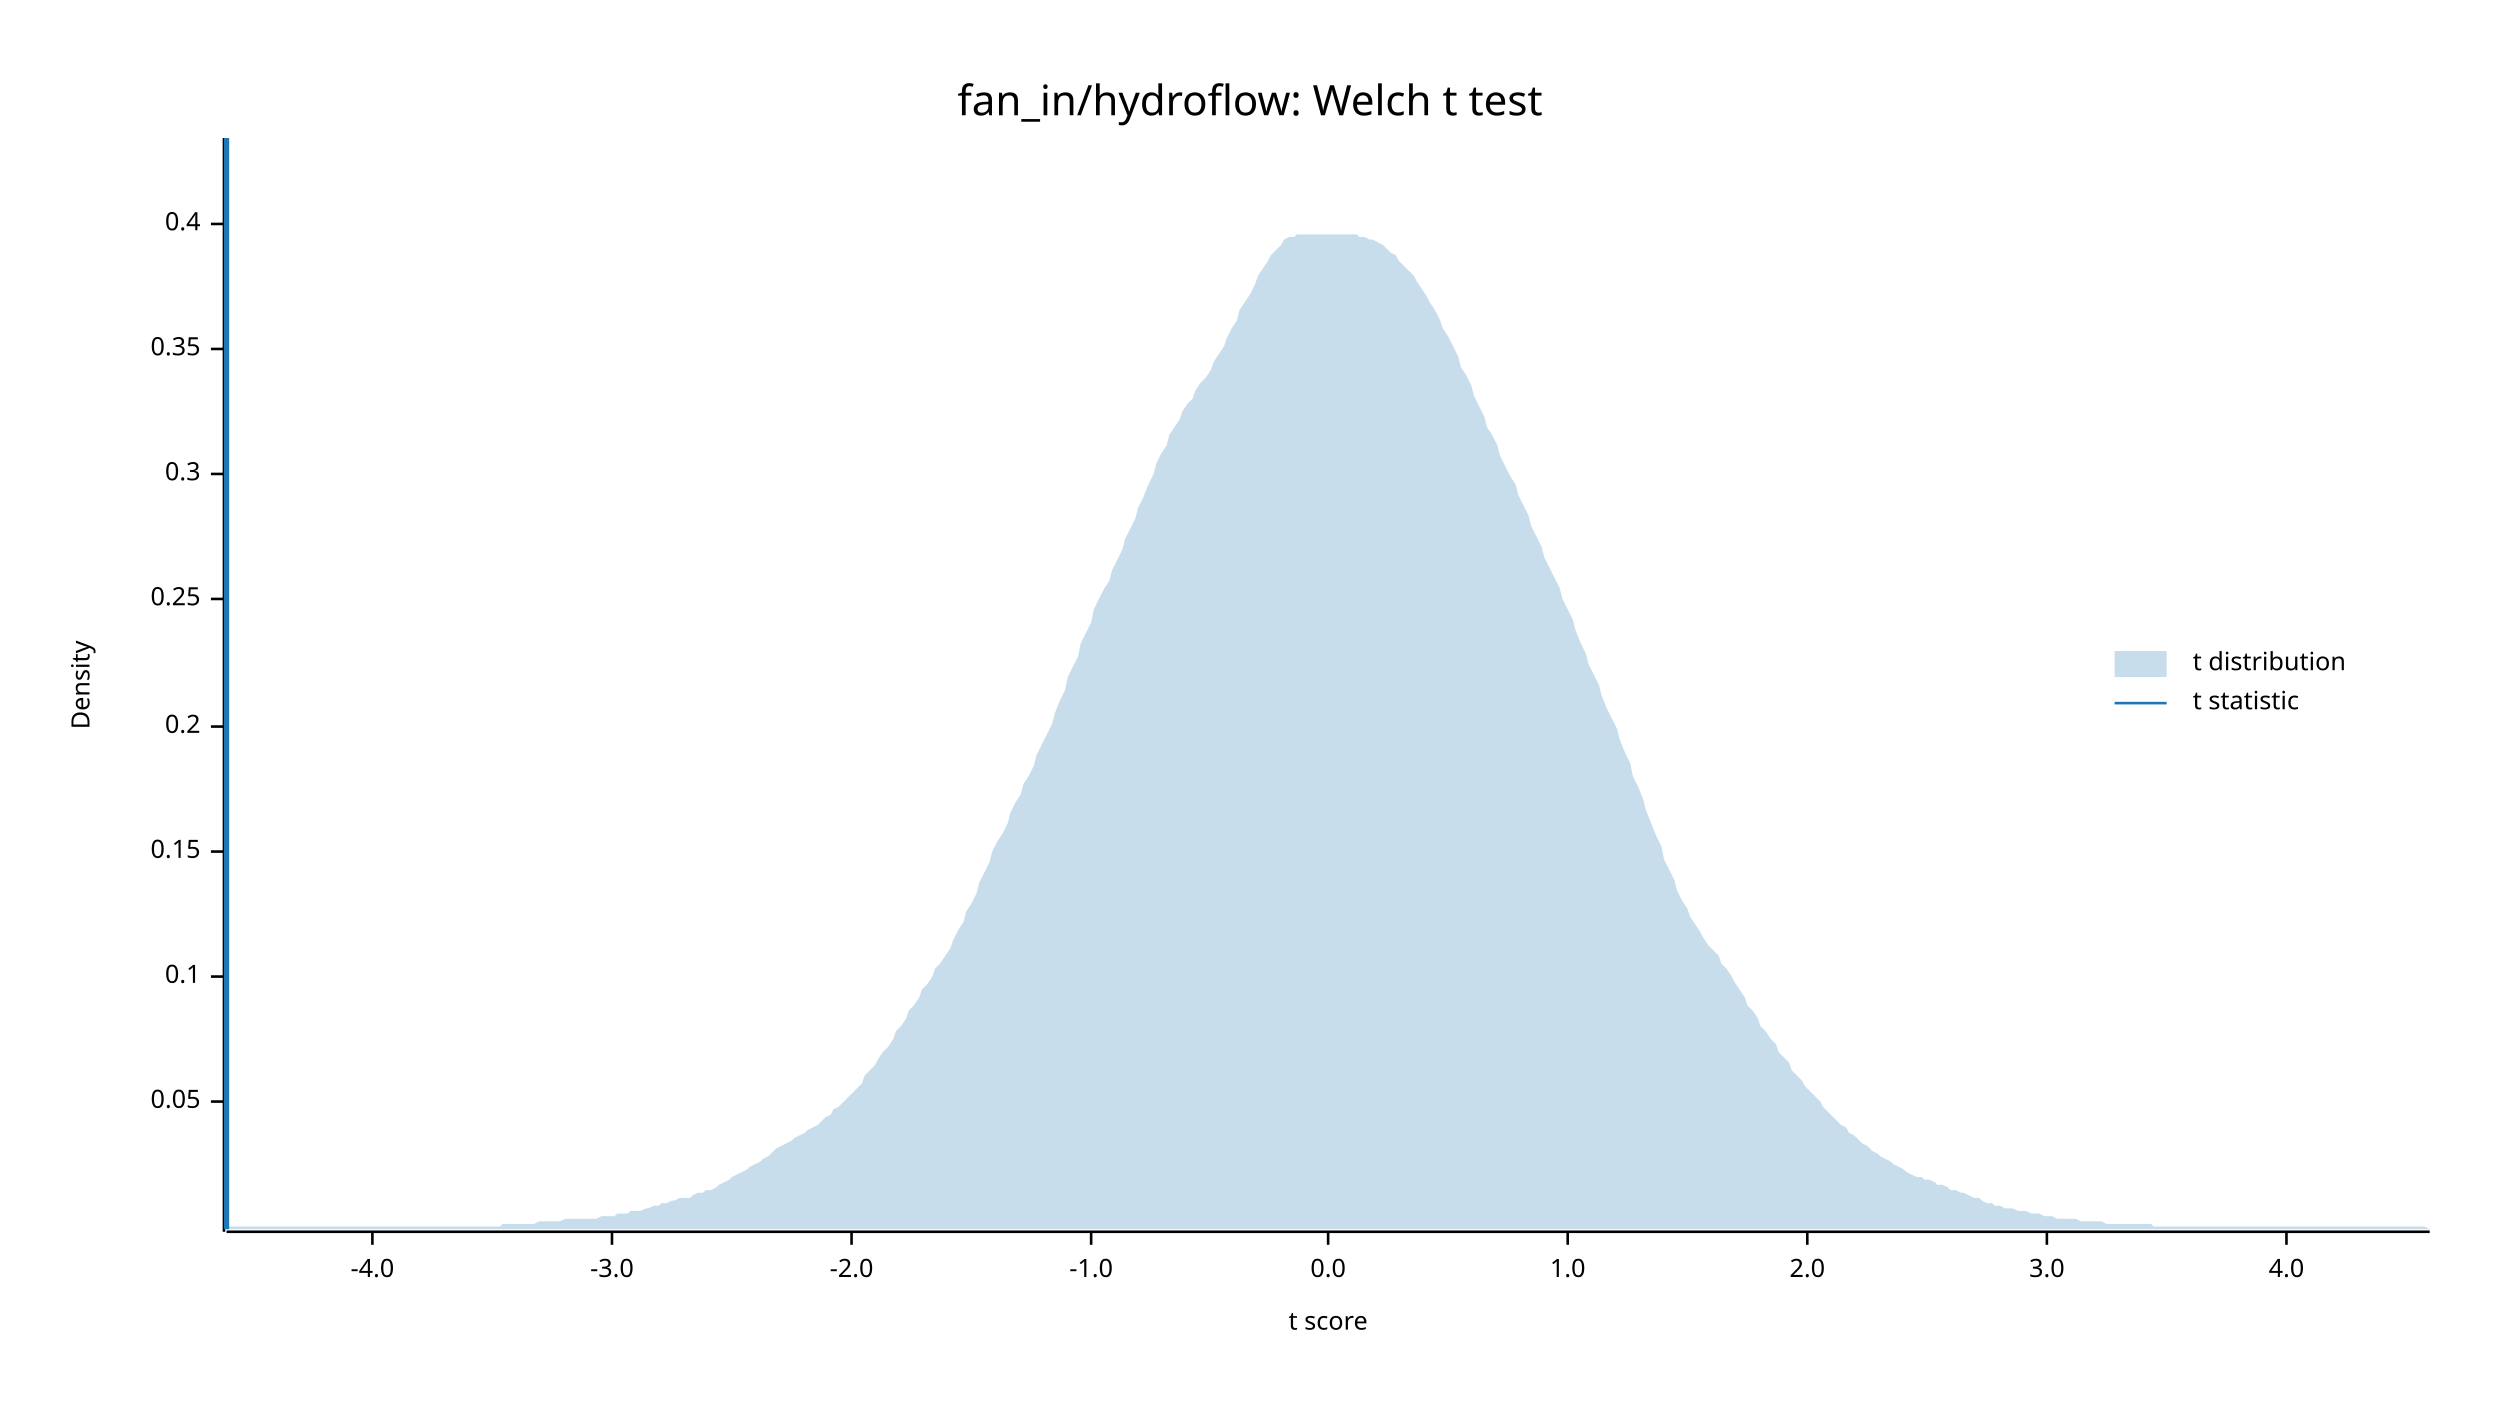
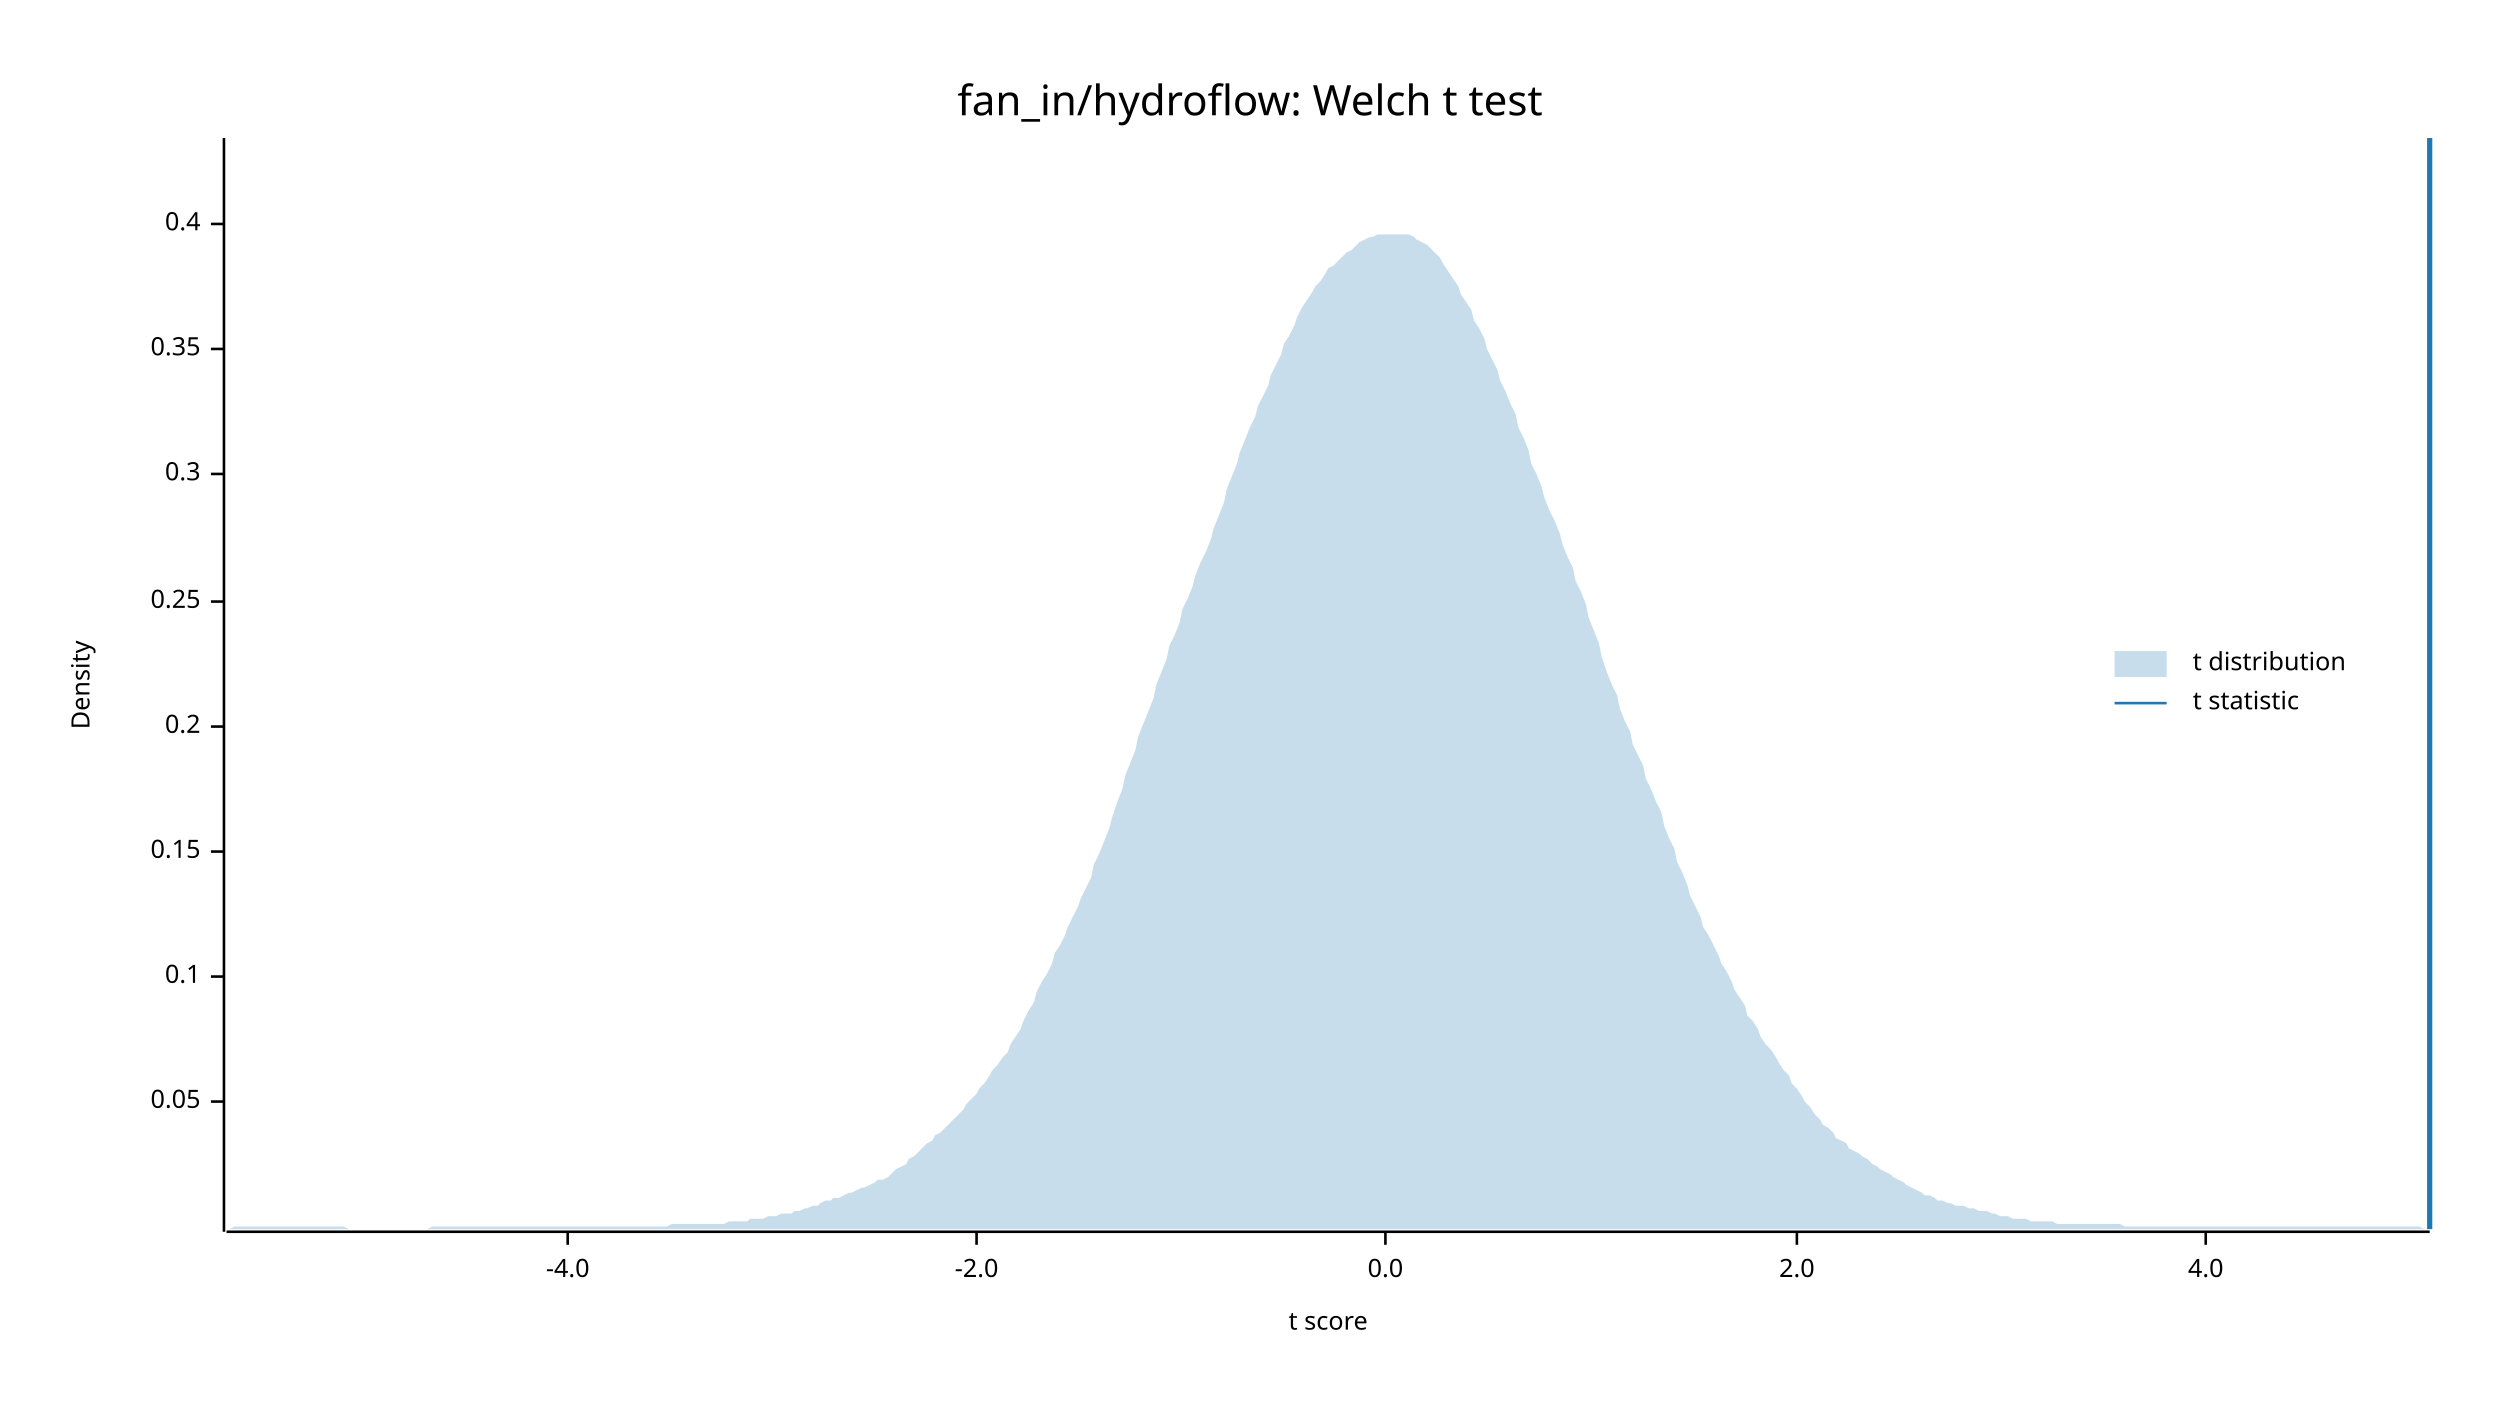
<svg xmlns="http://www.w3.org/2000/svg" width="960" height="540" viewBox="0 0 960 540">
  <text x="480" y="32" dy="0.76em" text-anchor="middle" font-family="sans-serif" font-size="16.129" opacity="1" fill="#000000">
fan_in/hydroflow: Welch t test
</text>
  <text x="27" y="263" dy="0.76em" text-anchor="middle" font-family="sans-serif" font-size="9.677" opacity="1" fill="#000000" transform="rotate(270, 27, 263)">
Density
</text>
  <text x="510" y="513" dy="-0.5ex" text-anchor="middle" font-family="sans-serif" font-size="9.677" opacity="1" fill="#000000">
t score
</text>
  <polyline fill="none" opacity="1" stroke="#000000" stroke-width="1" points="86,53 86,473 " />
  <text x="77" y="423" dy="0.5ex" text-anchor="end" font-family="sans-serif" font-size="9.677" opacity="1" fill="#000000">
0.05
</text>
  <polyline fill="none" opacity="1" stroke="#000000" stroke-width="1" points="81,423 86,423 " />
  <text x="77" y="375" dy="0.5ex" text-anchor="end" font-family="sans-serif" font-size="9.677" opacity="1" fill="#000000">
0.1
</text>
  <polyline fill="none" opacity="1" stroke="#000000" stroke-width="1" points="81,375 86,375 " />
  <text x="77" y="327" dy="0.5ex" text-anchor="end" font-family="sans-serif" font-size="9.677" opacity="1" fill="#000000">
0.15
</text>
  <polyline fill="none" opacity="1" stroke="#000000" stroke-width="1" points="81,327 86,327 " />
  <text x="77" y="279" dy="0.5ex" text-anchor="end" font-family="sans-serif" font-size="9.677" opacity="1" fill="#000000">
0.2
</text>
  <polyline fill="none" opacity="1" stroke="#000000" stroke-width="1" points="81,279 86,279 " />
-   <text x="77" y="230" dy="0.5ex" text-anchor="end" font-family="sans-serif" font-size="9.677" opacity="1" fill="#000000">
+   <text x="77" y="231" dy="0.5ex" text-anchor="end" font-family="sans-serif" font-size="9.677" opacity="1" fill="#000000">
0.25
</text>
-   <polyline fill="none" opacity="1" stroke="#000000" stroke-width="1" points="81,230 86,230 " />
+   <polyline fill="none" opacity="1" stroke="#000000" stroke-width="1" points="81,231 86,231 " />
  <text x="77" y="182" dy="0.5ex" text-anchor="end" font-family="sans-serif" font-size="9.677" opacity="1" fill="#000000">
0.3
</text>
  <polyline fill="none" opacity="1" stroke="#000000" stroke-width="1" points="81,182 86,182 " />
  <text x="77" y="134" dy="0.5ex" text-anchor="end" font-family="sans-serif" font-size="9.677" opacity="1" fill="#000000">
0.35
</text>
  <polyline fill="none" opacity="1" stroke="#000000" stroke-width="1" points="81,134 86,134 " />
  <text x="77" y="86" dy="0.5ex" text-anchor="end" font-family="sans-serif" font-size="9.677" opacity="1" fill="#000000">
0.4
</text>
  <polyline fill="none" opacity="1" stroke="#000000" stroke-width="1" points="81,86 86,86 " />
  <polyline fill="none" opacity="1" stroke="#000000" stroke-width="1" points="87,473 933,473 " />
-   <text x="143" y="483" dy="0.76em" text-anchor="middle" font-family="sans-serif" font-size="9.677" opacity="1" fill="#000000">
+   <text x="218" y="483" dy="0.76em" text-anchor="middle" font-family="sans-serif" font-size="9.677" opacity="1" fill="#000000">
-4.0
</text>
-   <polyline fill="none" opacity="1" stroke="#000000" stroke-width="1" points="143,473 143,478 " />
-   <text x="235" y="483" dy="0.76em" text-anchor="middle" font-family="sans-serif" font-size="9.677" opacity="1" fill="#000000">
- -3.0
- </text>
-   <polyline fill="none" opacity="1" stroke="#000000" stroke-width="1" points="235,473 235,478 " />
-   <text x="327" y="483" dy="0.76em" text-anchor="middle" font-family="sans-serif" font-size="9.677" opacity="1" fill="#000000">
+   <polyline fill="none" opacity="1" stroke="#000000" stroke-width="1" points="218,473 218,478 " />
+   <text x="375" y="483" dy="0.76em" text-anchor="middle" font-family="sans-serif" font-size="9.677" opacity="1" fill="#000000">
-2.0
</text>
-   <polyline fill="none" opacity="1" stroke="#000000" stroke-width="1" points="327,473 327,478 " />
-   <text x="419" y="483" dy="0.76em" text-anchor="middle" font-family="sans-serif" font-size="9.677" opacity="1" fill="#000000">
- -1.0
- </text>
-   <polyline fill="none" opacity="1" stroke="#000000" stroke-width="1" points="419,473 419,478 " />
-   <text x="510" y="483" dy="0.76em" text-anchor="middle" font-family="sans-serif" font-size="9.677" opacity="1" fill="#000000">
+   <polyline fill="none" opacity="1" stroke="#000000" stroke-width="1" points="375,473 375,478 " />
+   <text x="532" y="483" dy="0.76em" text-anchor="middle" font-family="sans-serif" font-size="9.677" opacity="1" fill="#000000">
0.0
</text>
-   <polyline fill="none" opacity="1" stroke="#000000" stroke-width="1" points="510,473 510,478 " />
-   <text x="602" y="483" dy="0.76em" text-anchor="middle" font-family="sans-serif" font-size="9.677" opacity="1" fill="#000000">
- 1.0
- </text>
-   <polyline fill="none" opacity="1" stroke="#000000" stroke-width="1" points="602,473 602,478 " />
-   <text x="694" y="483" dy="0.76em" text-anchor="middle" font-family="sans-serif" font-size="9.677" opacity="1" fill="#000000">
+   <polyline fill="none" opacity="1" stroke="#000000" stroke-width="1" points="532,473 532,478 " />
+   <text x="690" y="483" dy="0.76em" text-anchor="middle" font-family="sans-serif" font-size="9.677" opacity="1" fill="#000000">
2.0
</text>
-   <polyline fill="none" opacity="1" stroke="#000000" stroke-width="1" points="694,473 694,478 " />
-   <text x="786" y="483" dy="0.76em" text-anchor="middle" font-family="sans-serif" font-size="9.677" opacity="1" fill="#000000">
- 3.0
- </text>
-   <polyline fill="none" opacity="1" stroke="#000000" stroke-width="1" points="786,473 786,478 " />
-   <text x="878" y="483" dy="0.76em" text-anchor="middle" font-family="sans-serif" font-size="9.677" opacity="1" fill="#000000">
+   <polyline fill="none" opacity="1" stroke="#000000" stroke-width="1" points="690,473 690,478 " />
+   <text x="847" y="483" dy="0.76em" text-anchor="middle" font-family="sans-serif" font-size="9.677" opacity="1" fill="#000000">
4.0
</text>
-   <polyline fill="none" opacity="1" stroke="#000000" stroke-width="1" points="878,473 878,478 " />
-   <polygon opacity="0.25" fill="#1F78B4" points="87,472 88,471 90,471 92,471 93,471 95,471 97,471 98,471 100,471 102,471 103,471 105,471 107,471 109,471 110,471 112,471 114,471 115,471 117,471 119,471 120,471 122,471 124,471 125,471 127,471 129,471 131,471 132,471 134,471 136,471 137,471 139,471 141,471 142,471 144,471 146,471 148,471 149,471 151,471 153,471 154,471 156,471 158,471 159,471 161,471 163,471 164,471 166,471 168,471 170,471 171,471 173,471 175,471 176,471 178,471 180,471 181,471 183,471 185,471 187,471 188,471 190,471 192,471 193,470 195,470 197,470 198,470 200,470 202,470 203,470 205,470 207,469 209,469 210,469 212,469 214,469 215,469 217,468 219,468 220,468 222,468 224,468 226,468 227,468 229,468 231,467 232,467 234,467 236,467 237,466 239,466 241,466 242,465 244,465 246,465 248,464 249,464 251,463 253,463 254,462 256,462 258,461 259,461 261,460 263,460 265,460 266,459 268,458 270,458 271,457 273,457 275,456 276,455 278,454 280,453 281,452 283,451 285,450 287,449 288,448 290,447 292,446 293,445 295,444 297,442 298,441 300,440 302,439 304,438 305,437 307,436 309,435 310,434 312,433 314,432 315,431 317,429 319,428 320,426 322,425 324,423 326,421 327,420 329,418 331,416 332,413 334,411 336,409 337,407 339,404 341,402 343,399 344,396 346,394 348,391 349,388 351,386 353,383 354,380 356,378 358,375 359,372 361,370 363,367 365,364 366,361 368,357 370,354 371,350 373,347 375,343 376,339 378,335 380,331 381,327 383,323 385,320 387,316 388,312 390,308 392,305 393,301 395,298 397,294 398,290 400,286 402,282 404,278 405,274 407,269 409,265 410,260 412,256 414,252 415,247 417,243 419,239 420,234 422,230 424,226 426,223 427,219 429,215 431,211 432,207 434,203 436,199 437,195 439,191 441,186 443,182 444,178 446,174 448,171 449,167 451,164 453,161 454,158 456,155 458,153 459,150 461,147 463,145 465,142 466,139 468,136 470,133 471,130 473,126 475,123 476,119 478,116 480,113 482,109 483,106 485,103 487,100 488,98 490,96 492,94 493,92 495,91 497,91 498,90 500,90 502,90 504,90 505,90 507,90 509,90 510,90 512,90 514,90 515,90 517,90 519,90 521,90 522,91 524,91 526,92 527,92 529,93 531,94 532,95 534,97 536,98 537,100 539,102 541,104 543,106 544,108 546,111 548,114 549,116 551,119 553,123 554,126 556,129 558,133 560,137 561,141 563,144 565,148 566,152 568,156 570,160 571,164 573,167 575,171 576,175 578,179 580,183 582,186 583,190 585,194 587,198 588,202 590,206 592,210 593,214 595,218 597,222 599,226 600,230 602,234 604,238 605,242 607,247 609,251 610,255 612,259 614,263 615,267 617,272 619,276 621,280 622,284 624,289 626,293 627,298 629,302 631,307 632,311 634,316 636,321 638,325 639,330 641,334 643,338 644,342 646,346 648,349 649,352 651,355 653,358 654,360 656,363 658,365 660,367 661,370 663,372 665,375 666,377 668,380 670,383 671,386 673,388 675,391 676,394 678,396 680,399 682,401 683,404 685,406 687,408 688,411 690,413 692,415 693,417 695,419 697,421 699,423 700,425 702,427 704,429 705,430 707,432 709,433 710,435 712,436 714,438 715,439 717,440 719,442 721,443 722,444 724,445 726,446 727,447 729,448 731,449 732,450 734,451 736,452 738,452 739,453 741,453 743,454 744,455 746,455 748,456 749,457 751,457 753,458 754,458 756,459 758,460 760,460 761,461 763,462 765,462 766,463 768,463 770,464 771,464 773,464 775,465 777,465 778,465 780,466 782,466 783,466 785,467 787,467 788,467 790,468 792,468 793,468 795,468 797,468 799,469 800,469 802,469 804,469 805,469 807,469 809,470 810,470 812,470 814,470 816,470 817,470 819,470 821,470 822,470 824,470 826,470 827,471 829,471 831,471 832,471 834,471 836,471 838,471 839,471 841,471 843,471 844,471 846,471 848,471 849,471 851,471 853,471 855,471 856,471 858,471 860,471 861,471 863,471 865,471 866,471 868,471 870,471 871,471 873,471 875,471 877,471 878,471 880,471 882,471 883,471 885,471 887,471 888,471 890,471 892,471 894,471 895,471 897,471 899,471 900,471 902,471 904,471 905,471 907,471 909,471 910,471 912,471 914,471 916,471 917,471 919,471 921,471 922,471 924,471 926,471 927,471 929,471 931,471 933,472 933,472 87,472 " />
-   <polyline fill="none" opacity="1" stroke="#1F78B4" stroke-width="2" points="87,472 87,53 " />
+   <polyline fill="none" opacity="1" stroke="#000000" stroke-width="1" points="847,473 847,478 " />
+   <polygon opacity="0.25" fill="#1F78B4" points="87,472 88,472 90,471 92,471 93,471 95,471 97,471 98,471 100,471 102,471 103,471 105,471 107,471 109,471 110,471 112,471 114,471 115,471 117,471 119,471 120,471 122,471 124,471 125,471 127,471 129,471 131,471 132,471 134,472 136,472 137,472 139,472 141,472 142,472 144,472 146,472 148,472 149,472 151,472 153,472 154,472 156,472 158,472 159,472 161,472 163,472 164,472 166,471 168,471 170,471 171,471 173,471 175,471 176,471 178,471 180,471 181,471 183,471 185,471 187,471 188,471 190,471 192,471 193,471 195,471 197,471 198,471 200,471 202,471 203,471 205,471 207,471 209,471 210,471 212,471 214,471 215,471 217,471 219,471 220,471 222,471 224,471 226,471 227,471 229,471 231,471 232,471 234,471 236,471 237,471 239,471 241,471 242,471 244,471 246,471 248,471 249,471 251,471 253,471 254,471 256,471 258,470 259,470 261,470 263,470 265,470 266,470 268,470 270,470 271,470 273,470 275,470 276,470 278,470 280,469 281,469 283,469 285,469 287,469 288,468 290,468 292,468 293,468 295,467 297,467 298,467 300,466 302,466 304,466 305,465 307,465 309,464 310,464 312,463 314,463 315,462 317,461 319,461 320,460 322,460 324,459 326,458 327,458 329,457 331,456 332,456 334,455 336,454 337,453 339,453 341,452 343,450 344,449 346,448 348,447 349,445 351,444 353,442 354,441 356,439 358,438 359,436 361,435 363,433 365,431 366,430 368,428 370,426 371,424 373,422 375,420 376,418 378,416 380,413 381,411 383,409 385,406 387,404 388,401 390,398 392,395 393,392 395,388 397,385 398,381 400,377 402,374 404,370 405,366 407,363 409,359 410,356 412,352 414,348 415,345 417,341 419,337 420,332 422,328 424,323 426,318 427,314 429,308 431,303 432,298 434,293 436,288 437,283 439,278 441,273 443,268 444,263 446,258 448,253 449,248 451,244 453,239 454,234 456,230 458,225 459,221 461,216 463,212 465,207 466,203 468,198 470,193 471,188 473,183 475,178 476,174 478,169 480,164 482,160 483,156 485,152 487,148 488,144 490,140 492,136 493,132 495,129 497,125 498,122 500,118 502,115 504,112 505,110 507,108 509,105 510,103 512,102 514,100 515,99 517,97 519,96 521,94 522,93 524,92 526,91 527,91 529,90 531,90 532,90 534,90 536,90 537,90 539,90 541,90 543,91 544,92 546,93 548,94 549,95 551,97 553,99 554,101 556,104 558,107 560,110 561,113 563,116 565,119 566,123 568,126 570,130 571,134 573,138 575,142 576,146 578,150 580,155 582,159 583,164 585,168 587,173 588,178 590,182 592,187 593,191 595,196 597,200 599,205 600,209 602,214 604,218 605,223 607,227 609,232 610,237 612,242 614,247 615,252 617,258 619,263 621,267 622,272 624,277 626,281 627,286 629,290 631,294 632,299 634,303 636,308 638,312 639,317 641,322 643,326 644,331 646,335 648,340 649,344 651,348 653,352 654,356 656,359 658,363 660,367 661,370 663,373 665,377 666,380 668,383 670,386 671,390 673,392 675,395 676,398 678,401 680,403 682,406 683,408 685,411 687,413 688,416 690,418 692,421 693,423 695,425 697,428 699,430 700,432 702,433 704,435 705,437 707,438 709,439 710,441 712,442 714,443 715,444 717,445 719,447 721,448 722,449 724,450 726,451 727,452 729,453 731,454 732,455 734,456 736,457 738,458 739,459 741,459 743,460 744,461 746,461 748,462 749,462 751,463 753,463 754,463 756,464 758,464 760,465 761,465 763,465 765,466 766,466 768,467 770,467 771,467 773,468 775,468 777,468 778,468 780,469 782,469 783,469 785,469 787,469 788,469 790,470 792,470 793,470 795,470 797,470 799,470 800,470 802,470 804,470 805,470 807,470 809,470 810,470 812,470 814,470 816,471 817,471 819,471 821,471 822,471 824,471 826,471 827,471 829,471 831,471 832,471 834,471 836,471 838,471 839,471 841,471 843,471 844,471 846,471 848,471 849,471 851,471 853,471 855,471 856,471 858,471 860,471 861,471 863,471 865,471 866,471 868,471 870,471 871,471 873,471 875,471 877,471 878,471 880,471 882,471 883,471 885,471 887,471 888,471 890,471 892,471 894,471 895,471 897,471 899,471 900,471 902,471 904,471 905,471 907,471 909,471 910,471 912,471 914,471 916,471 917,471 919,471 921,471 922,471 924,471 926,471 927,471 929,471 931,472 933,472 933,472 87,472 " />
+   <polyline fill="none" opacity="1" stroke="#1F78B4" stroke-width="2" points="933,472 933,53 " />
  <text x="842" y="250" dy="0.76em" text-anchor="start" font-family="sans-serif" font-size="9.677" opacity="1" fill="#000000">
t distribution
</text>
  <text x="842" y="265" dy="0.76em" text-anchor="start" font-family="sans-serif" font-size="9.677" opacity="1" fill="#000000">
t statistic
</text>
  <rect x="812" y="250" width="20" height="10" opacity="0.25" fill="#1F78B4" stroke="none" />
  <polyline fill="none" opacity="1" stroke="#1F78B4" stroke-width="1" points="812,270 832,270 " />
</svg>
